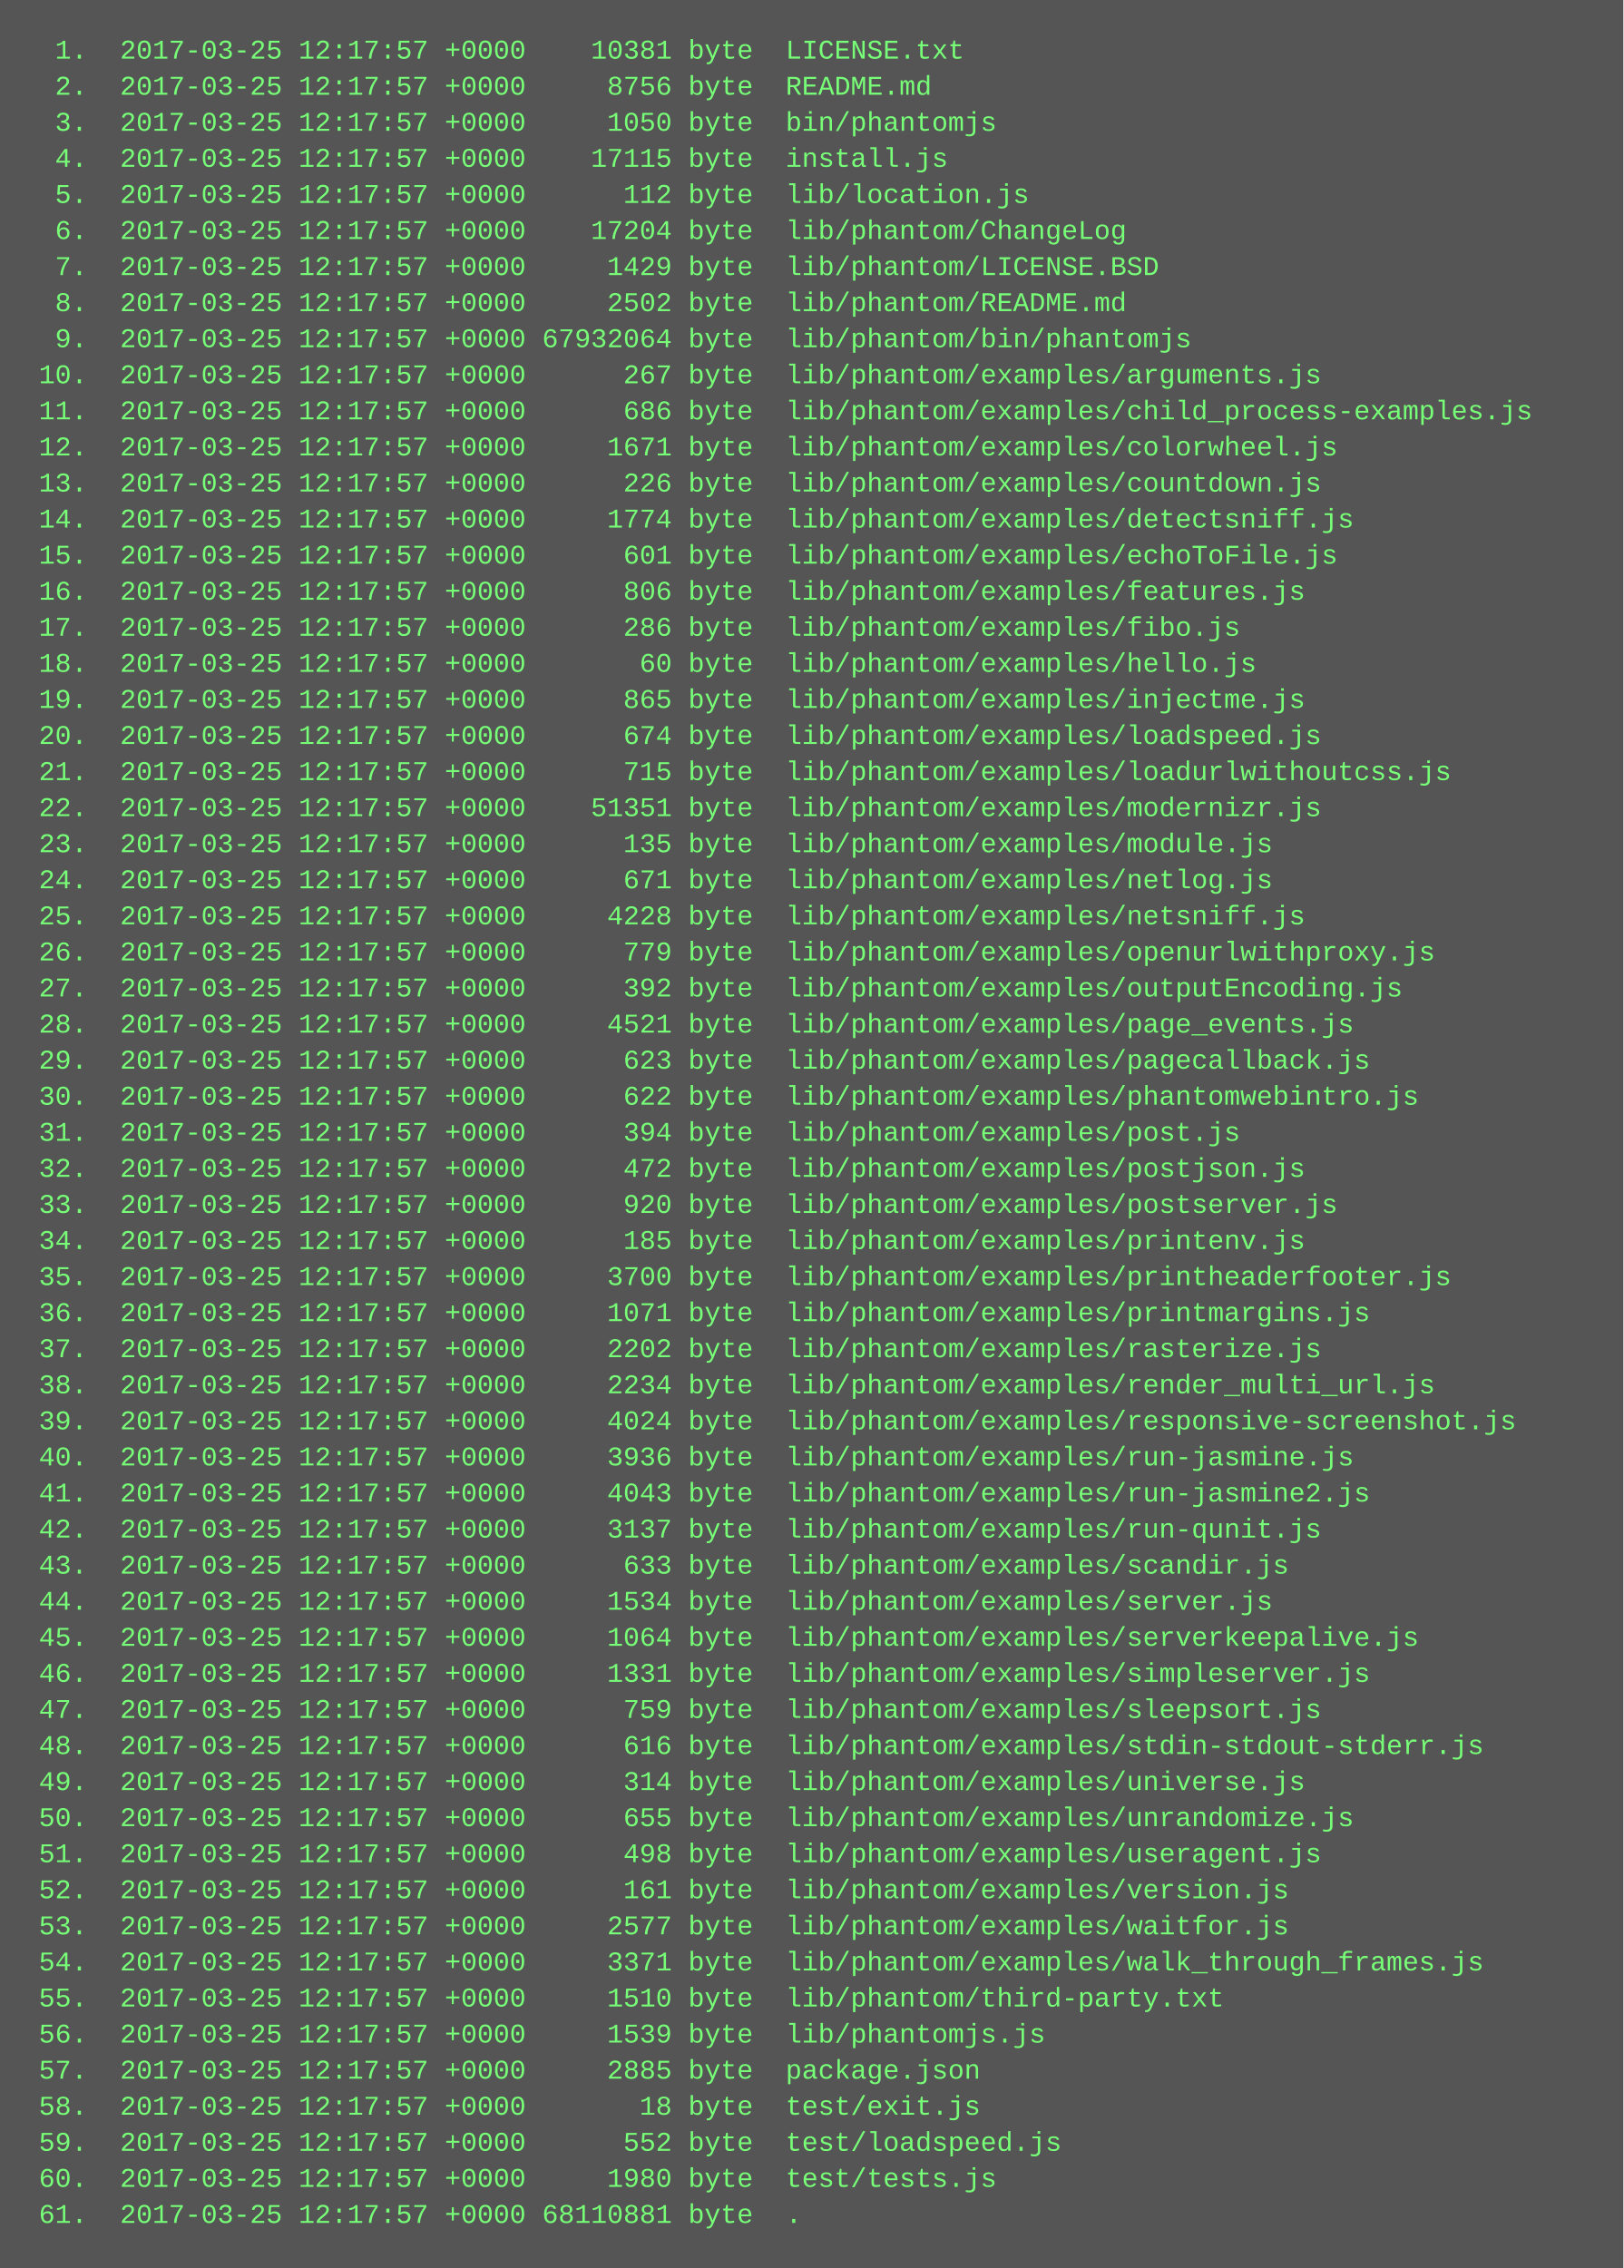
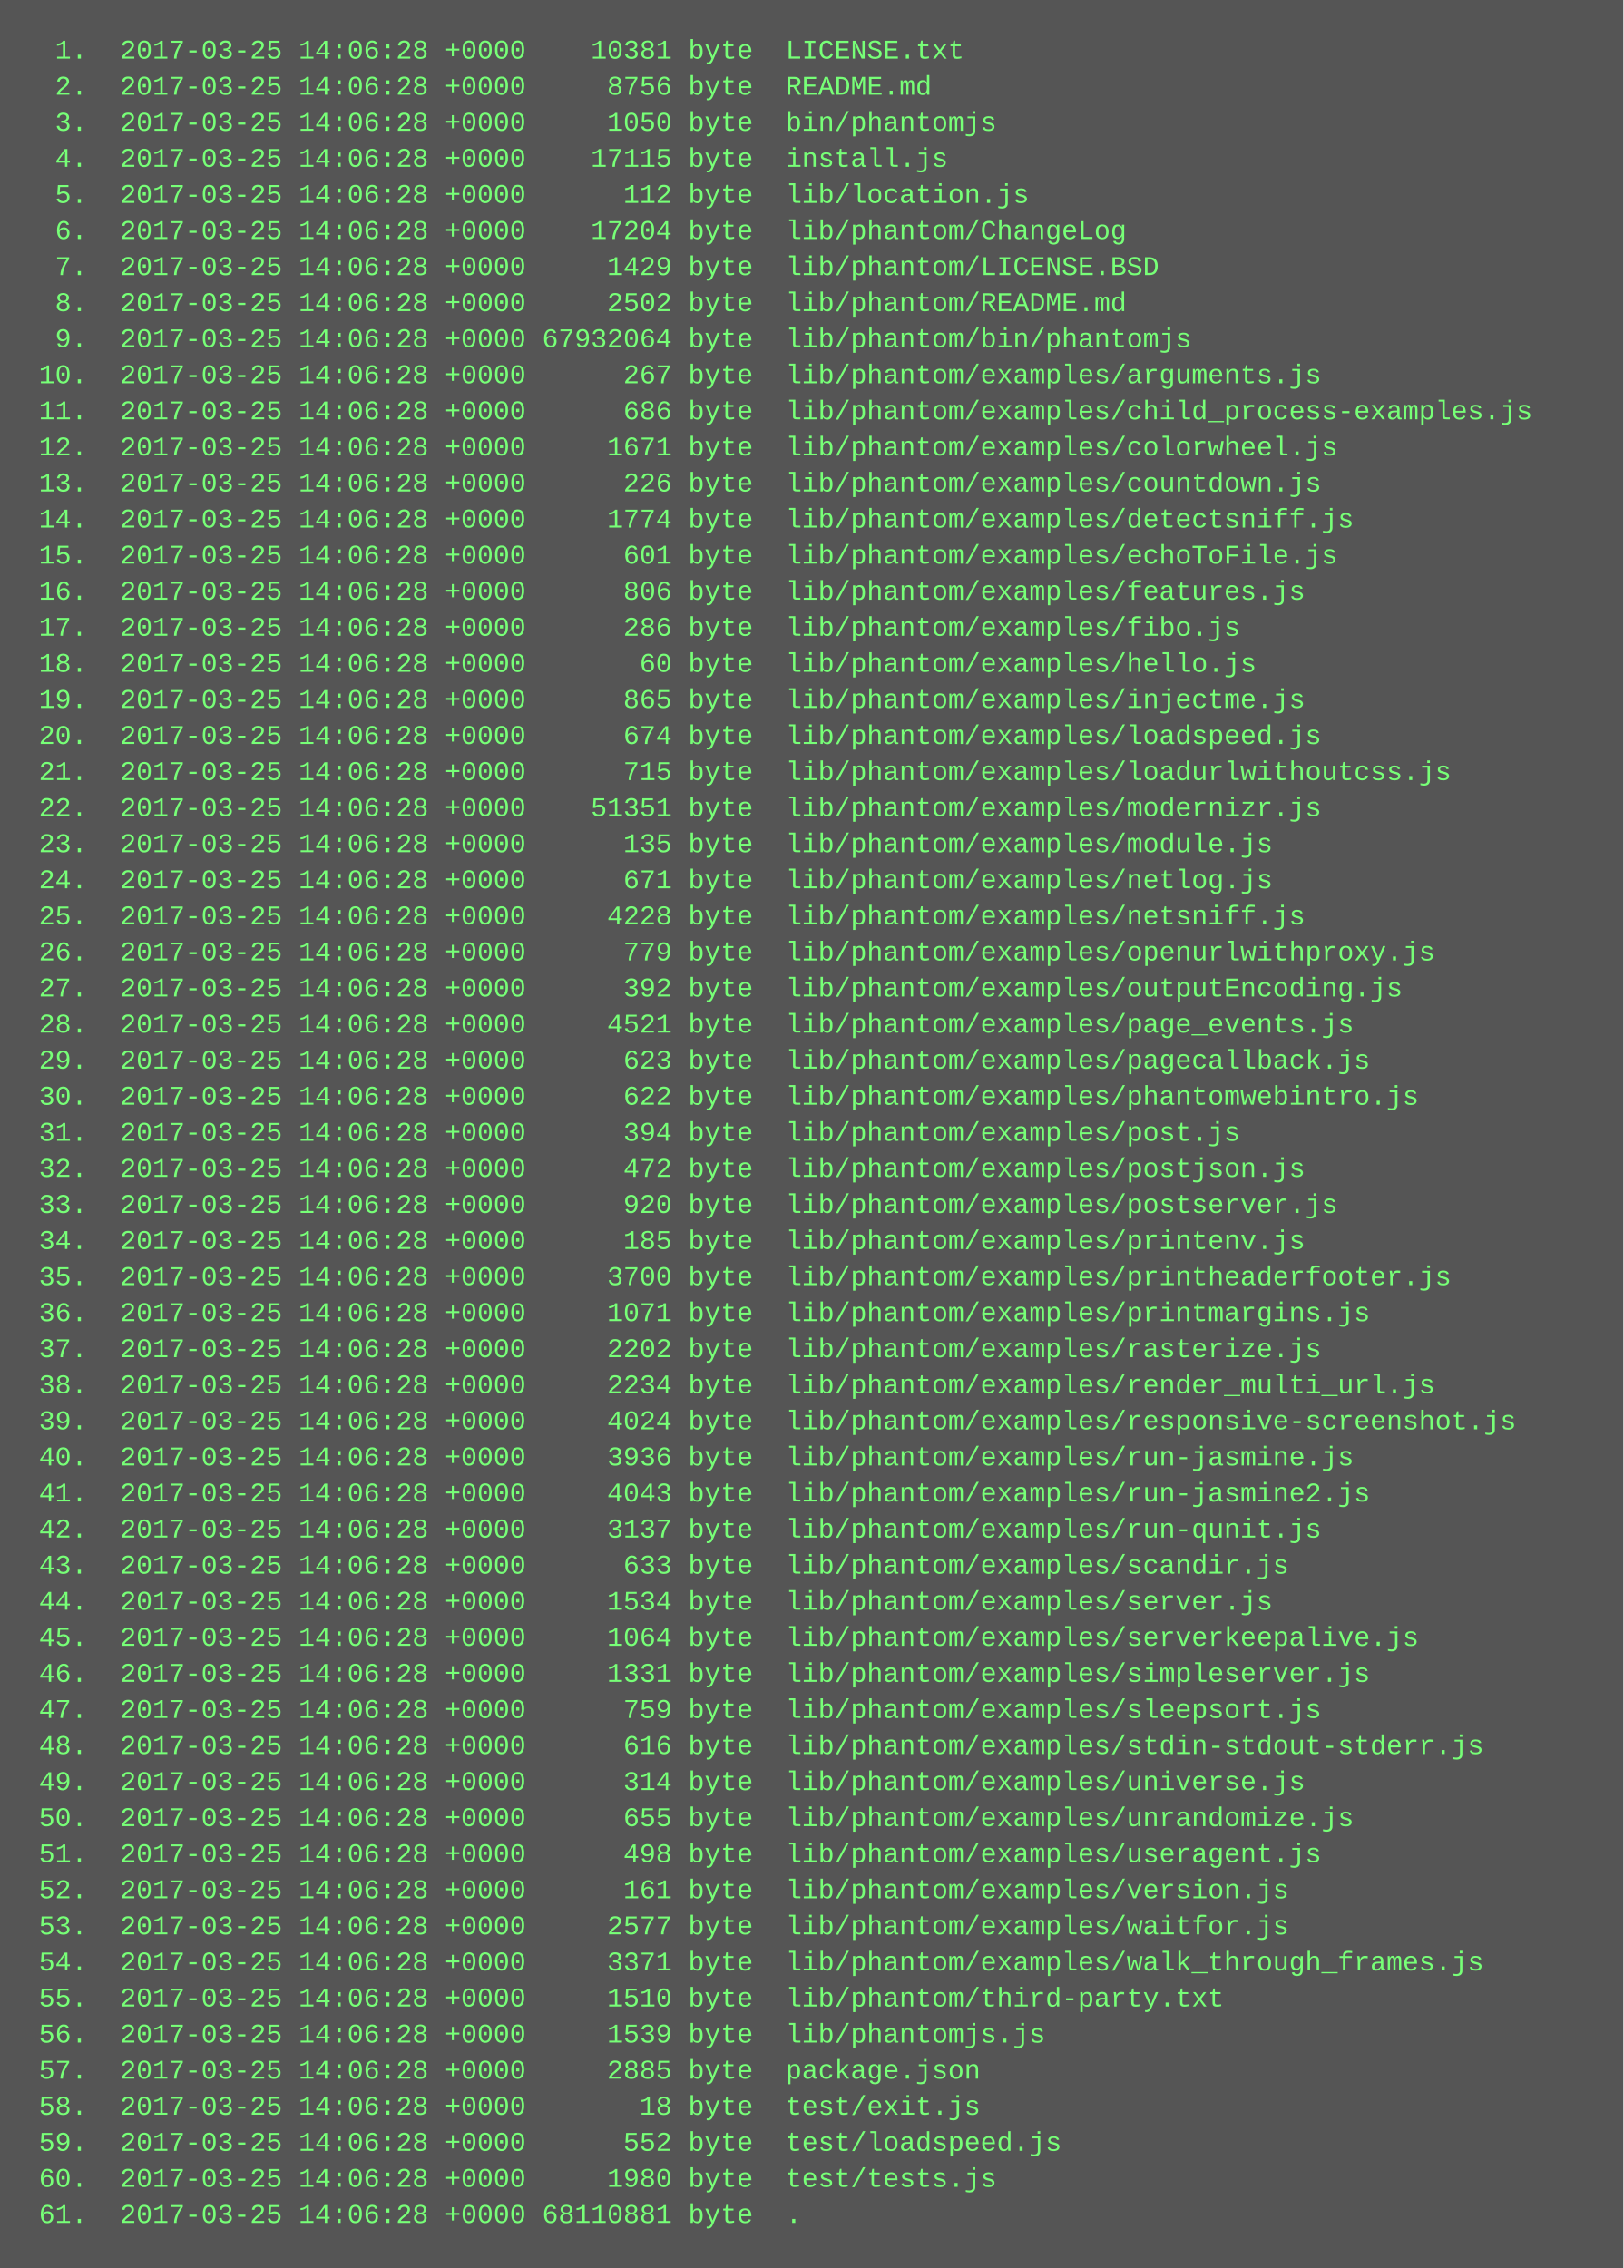
<svg xmlns="http://www.w3.org/2000/svg" height="1006" width="720">
  <rect height="1006" fill="#555" width="720" />
  <text fill="#7f7" font-family="Courier New" font-size="12" xml:space="preserve">
-     <tspan x="10" y="26">  1.  2017-03-25 12:17:57 +0000    10381 byte  LICENSE.txt</tspan>
-     <tspan x="10" y="42">  2.  2017-03-25 12:17:57 +0000     8756 byte  README.md</tspan>
-     <tspan x="10" y="58">  3.  2017-03-25 12:17:57 +0000     1050 byte  bin/phantomjs</tspan>
-     <tspan x="10" y="74">  4.  2017-03-25 12:17:57 +0000    17115 byte  install.js</tspan>
-     <tspan x="10" y="90">  5.  2017-03-25 12:17:57 +0000      112 byte  lib/location.js</tspan>
-     <tspan x="10" y="106">  6.  2017-03-25 12:17:57 +0000    17204 byte  lib/phantom/ChangeLog</tspan>
-     <tspan x="10" y="122">  7.  2017-03-25 12:17:57 +0000     1429 byte  lib/phantom/LICENSE.BSD</tspan>
-     <tspan x="10" y="138">  8.  2017-03-25 12:17:57 +0000     2502 byte  lib/phantom/README.md</tspan>
-     <tspan x="10" y="154">  9.  2017-03-25 12:17:57 +0000 67932064 byte  lib/phantom/bin/phantomjs</tspan>
-     <tspan x="10" y="170"> 10.  2017-03-25 12:17:57 +0000      267 byte  lib/phantom/examples/arguments.js</tspan>
-     <tspan x="10" y="186"> 11.  2017-03-25 12:17:57 +0000      686 byte  lib/phantom/examples/child_process-examples.js</tspan>
-     <tspan x="10" y="202"> 12.  2017-03-25 12:17:57 +0000     1671 byte  lib/phantom/examples/colorwheel.js</tspan>
-     <tspan x="10" y="218"> 13.  2017-03-25 12:17:57 +0000      226 byte  lib/phantom/examples/countdown.js</tspan>
-     <tspan x="10" y="234"> 14.  2017-03-25 12:17:57 +0000     1774 byte  lib/phantom/examples/detectsniff.js</tspan>
-     <tspan x="10" y="250"> 15.  2017-03-25 12:17:57 +0000      601 byte  lib/phantom/examples/echoToFile.js</tspan>
-     <tspan x="10" y="266"> 16.  2017-03-25 12:17:57 +0000      806 byte  lib/phantom/examples/features.js</tspan>
-     <tspan x="10" y="282"> 17.  2017-03-25 12:17:57 +0000      286 byte  lib/phantom/examples/fibo.js</tspan>
-     <tspan x="10" y="298"> 18.  2017-03-25 12:17:57 +0000       60 byte  lib/phantom/examples/hello.js</tspan>
-     <tspan x="10" y="314"> 19.  2017-03-25 12:17:57 +0000      865 byte  lib/phantom/examples/injectme.js</tspan>
-     <tspan x="10" y="330"> 20.  2017-03-25 12:17:57 +0000      674 byte  lib/phantom/examples/loadspeed.js</tspan>
-     <tspan x="10" y="346"> 21.  2017-03-25 12:17:57 +0000      715 byte  lib/phantom/examples/loadurlwithoutcss.js</tspan>
-     <tspan x="10" y="362"> 22.  2017-03-25 12:17:57 +0000    51351 byte  lib/phantom/examples/modernizr.js</tspan>
-     <tspan x="10" y="378"> 23.  2017-03-25 12:17:57 +0000      135 byte  lib/phantom/examples/module.js</tspan>
-     <tspan x="10" y="394"> 24.  2017-03-25 12:17:57 +0000      671 byte  lib/phantom/examples/netlog.js</tspan>
-     <tspan x="10" y="410"> 25.  2017-03-25 12:17:57 +0000     4228 byte  lib/phantom/examples/netsniff.js</tspan>
-     <tspan x="10" y="426"> 26.  2017-03-25 12:17:57 +0000      779 byte  lib/phantom/examples/openurlwithproxy.js</tspan>
-     <tspan x="10" y="442"> 27.  2017-03-25 12:17:57 +0000      392 byte  lib/phantom/examples/outputEncoding.js</tspan>
-     <tspan x="10" y="458"> 28.  2017-03-25 12:17:57 +0000     4521 byte  lib/phantom/examples/page_events.js</tspan>
-     <tspan x="10" y="474"> 29.  2017-03-25 12:17:57 +0000      623 byte  lib/phantom/examples/pagecallback.js</tspan>
-     <tspan x="10" y="490"> 30.  2017-03-25 12:17:57 +0000      622 byte  lib/phantom/examples/phantomwebintro.js</tspan>
-     <tspan x="10" y="506"> 31.  2017-03-25 12:17:57 +0000      394 byte  lib/phantom/examples/post.js</tspan>
-     <tspan x="10" y="522"> 32.  2017-03-25 12:17:57 +0000      472 byte  lib/phantom/examples/postjson.js</tspan>
-     <tspan x="10" y="538"> 33.  2017-03-25 12:17:57 +0000      920 byte  lib/phantom/examples/postserver.js</tspan>
-     <tspan x="10" y="554"> 34.  2017-03-25 12:17:57 +0000      185 byte  lib/phantom/examples/printenv.js</tspan>
-     <tspan x="10" y="570"> 35.  2017-03-25 12:17:57 +0000     3700 byte  lib/phantom/examples/printheaderfooter.js</tspan>
-     <tspan x="10" y="586"> 36.  2017-03-25 12:17:57 +0000     1071 byte  lib/phantom/examples/printmargins.js</tspan>
-     <tspan x="10" y="602"> 37.  2017-03-25 12:17:57 +0000     2202 byte  lib/phantom/examples/rasterize.js</tspan>
-     <tspan x="10" y="618"> 38.  2017-03-25 12:17:57 +0000     2234 byte  lib/phantom/examples/render_multi_url.js</tspan>
-     <tspan x="10" y="634"> 39.  2017-03-25 12:17:57 +0000     4024 byte  lib/phantom/examples/responsive-screenshot.js</tspan>
-     <tspan x="10" y="650"> 40.  2017-03-25 12:17:57 +0000     3936 byte  lib/phantom/examples/run-jasmine.js</tspan>
-     <tspan x="10" y="666"> 41.  2017-03-25 12:17:57 +0000     4043 byte  lib/phantom/examples/run-jasmine2.js</tspan>
-     <tspan x="10" y="682"> 42.  2017-03-25 12:17:57 +0000     3137 byte  lib/phantom/examples/run-qunit.js</tspan>
-     <tspan x="10" y="698"> 43.  2017-03-25 12:17:57 +0000      633 byte  lib/phantom/examples/scandir.js</tspan>
-     <tspan x="10" y="714"> 44.  2017-03-25 12:17:57 +0000     1534 byte  lib/phantom/examples/server.js</tspan>
-     <tspan x="10" y="730"> 45.  2017-03-25 12:17:57 +0000     1064 byte  lib/phantom/examples/serverkeepalive.js</tspan>
-     <tspan x="10" y="746"> 46.  2017-03-25 12:17:57 +0000     1331 byte  lib/phantom/examples/simpleserver.js</tspan>
-     <tspan x="10" y="762"> 47.  2017-03-25 12:17:57 +0000      759 byte  lib/phantom/examples/sleepsort.js</tspan>
-     <tspan x="10" y="778"> 48.  2017-03-25 12:17:57 +0000      616 byte  lib/phantom/examples/stdin-stdout-stderr.js</tspan>
-     <tspan x="10" y="794"> 49.  2017-03-25 12:17:57 +0000      314 byte  lib/phantom/examples/universe.js</tspan>
-     <tspan x="10" y="810"> 50.  2017-03-25 12:17:57 +0000      655 byte  lib/phantom/examples/unrandomize.js</tspan>
-     <tspan x="10" y="826"> 51.  2017-03-25 12:17:57 +0000      498 byte  lib/phantom/examples/useragent.js</tspan>
-     <tspan x="10" y="842"> 52.  2017-03-25 12:17:57 +0000      161 byte  lib/phantom/examples/version.js</tspan>
-     <tspan x="10" y="858"> 53.  2017-03-25 12:17:57 +0000     2577 byte  lib/phantom/examples/waitfor.js</tspan>
-     <tspan x="10" y="874"> 54.  2017-03-25 12:17:57 +0000     3371 byte  lib/phantom/examples/walk_through_frames.js</tspan>
-     <tspan x="10" y="890"> 55.  2017-03-25 12:17:57 +0000     1510 byte  lib/phantom/third-party.txt</tspan>
-     <tspan x="10" y="906"> 56.  2017-03-25 12:17:57 +0000     1539 byte  lib/phantomjs.js</tspan>
-     <tspan x="10" y="922"> 57.  2017-03-25 12:17:57 +0000     2885 byte  package.json</tspan>
-     <tspan x="10" y="938"> 58.  2017-03-25 12:17:57 +0000       18 byte  test/exit.js</tspan>
-     <tspan x="10" y="954"> 59.  2017-03-25 12:17:57 +0000      552 byte  test/loadspeed.js</tspan>
-     <tspan x="10" y="970"> 60.  2017-03-25 12:17:57 +0000     1980 byte  test/tests.js</tspan>
-     <tspan x="10" y="986"> 61.  2017-03-25 12:17:57 +0000 68110881 byte  .</tspan>
+     <tspan x="10" y="26">  1.  2017-03-25 14:06:28 +0000    10381 byte  LICENSE.txt</tspan>
+     <tspan x="10" y="42">  2.  2017-03-25 14:06:28 +0000     8756 byte  README.md</tspan>
+     <tspan x="10" y="58">  3.  2017-03-25 14:06:28 +0000     1050 byte  bin/phantomjs</tspan>
+     <tspan x="10" y="74">  4.  2017-03-25 14:06:28 +0000    17115 byte  install.js</tspan>
+     <tspan x="10" y="90">  5.  2017-03-25 14:06:28 +0000      112 byte  lib/location.js</tspan>
+     <tspan x="10" y="106">  6.  2017-03-25 14:06:28 +0000    17204 byte  lib/phantom/ChangeLog</tspan>
+     <tspan x="10" y="122">  7.  2017-03-25 14:06:28 +0000     1429 byte  lib/phantom/LICENSE.BSD</tspan>
+     <tspan x="10" y="138">  8.  2017-03-25 14:06:28 +0000     2502 byte  lib/phantom/README.md</tspan>
+     <tspan x="10" y="154">  9.  2017-03-25 14:06:28 +0000 67932064 byte  lib/phantom/bin/phantomjs</tspan>
+     <tspan x="10" y="170"> 10.  2017-03-25 14:06:28 +0000      267 byte  lib/phantom/examples/arguments.js</tspan>
+     <tspan x="10" y="186"> 11.  2017-03-25 14:06:28 +0000      686 byte  lib/phantom/examples/child_process-examples.js</tspan>
+     <tspan x="10" y="202"> 12.  2017-03-25 14:06:28 +0000     1671 byte  lib/phantom/examples/colorwheel.js</tspan>
+     <tspan x="10" y="218"> 13.  2017-03-25 14:06:28 +0000      226 byte  lib/phantom/examples/countdown.js</tspan>
+     <tspan x="10" y="234"> 14.  2017-03-25 14:06:28 +0000     1774 byte  lib/phantom/examples/detectsniff.js</tspan>
+     <tspan x="10" y="250"> 15.  2017-03-25 14:06:28 +0000      601 byte  lib/phantom/examples/echoToFile.js</tspan>
+     <tspan x="10" y="266"> 16.  2017-03-25 14:06:28 +0000      806 byte  lib/phantom/examples/features.js</tspan>
+     <tspan x="10" y="282"> 17.  2017-03-25 14:06:28 +0000      286 byte  lib/phantom/examples/fibo.js</tspan>
+     <tspan x="10" y="298"> 18.  2017-03-25 14:06:28 +0000       60 byte  lib/phantom/examples/hello.js</tspan>
+     <tspan x="10" y="314"> 19.  2017-03-25 14:06:28 +0000      865 byte  lib/phantom/examples/injectme.js</tspan>
+     <tspan x="10" y="330"> 20.  2017-03-25 14:06:28 +0000      674 byte  lib/phantom/examples/loadspeed.js</tspan>
+     <tspan x="10" y="346"> 21.  2017-03-25 14:06:28 +0000      715 byte  lib/phantom/examples/loadurlwithoutcss.js</tspan>
+     <tspan x="10" y="362"> 22.  2017-03-25 14:06:28 +0000    51351 byte  lib/phantom/examples/modernizr.js</tspan>
+     <tspan x="10" y="378"> 23.  2017-03-25 14:06:28 +0000      135 byte  lib/phantom/examples/module.js</tspan>
+     <tspan x="10" y="394"> 24.  2017-03-25 14:06:28 +0000      671 byte  lib/phantom/examples/netlog.js</tspan>
+     <tspan x="10" y="410"> 25.  2017-03-25 14:06:28 +0000     4228 byte  lib/phantom/examples/netsniff.js</tspan>
+     <tspan x="10" y="426"> 26.  2017-03-25 14:06:28 +0000      779 byte  lib/phantom/examples/openurlwithproxy.js</tspan>
+     <tspan x="10" y="442"> 27.  2017-03-25 14:06:28 +0000      392 byte  lib/phantom/examples/outputEncoding.js</tspan>
+     <tspan x="10" y="458"> 28.  2017-03-25 14:06:28 +0000     4521 byte  lib/phantom/examples/page_events.js</tspan>
+     <tspan x="10" y="474"> 29.  2017-03-25 14:06:28 +0000      623 byte  lib/phantom/examples/pagecallback.js</tspan>
+     <tspan x="10" y="490"> 30.  2017-03-25 14:06:28 +0000      622 byte  lib/phantom/examples/phantomwebintro.js</tspan>
+     <tspan x="10" y="506"> 31.  2017-03-25 14:06:28 +0000      394 byte  lib/phantom/examples/post.js</tspan>
+     <tspan x="10" y="522"> 32.  2017-03-25 14:06:28 +0000      472 byte  lib/phantom/examples/postjson.js</tspan>
+     <tspan x="10" y="538"> 33.  2017-03-25 14:06:28 +0000      920 byte  lib/phantom/examples/postserver.js</tspan>
+     <tspan x="10" y="554"> 34.  2017-03-25 14:06:28 +0000      185 byte  lib/phantom/examples/printenv.js</tspan>
+     <tspan x="10" y="570"> 35.  2017-03-25 14:06:28 +0000     3700 byte  lib/phantom/examples/printheaderfooter.js</tspan>
+     <tspan x="10" y="586"> 36.  2017-03-25 14:06:28 +0000     1071 byte  lib/phantom/examples/printmargins.js</tspan>
+     <tspan x="10" y="602"> 37.  2017-03-25 14:06:28 +0000     2202 byte  lib/phantom/examples/rasterize.js</tspan>
+     <tspan x="10" y="618"> 38.  2017-03-25 14:06:28 +0000     2234 byte  lib/phantom/examples/render_multi_url.js</tspan>
+     <tspan x="10" y="634"> 39.  2017-03-25 14:06:28 +0000     4024 byte  lib/phantom/examples/responsive-screenshot.js</tspan>
+     <tspan x="10" y="650"> 40.  2017-03-25 14:06:28 +0000     3936 byte  lib/phantom/examples/run-jasmine.js</tspan>
+     <tspan x="10" y="666"> 41.  2017-03-25 14:06:28 +0000     4043 byte  lib/phantom/examples/run-jasmine2.js</tspan>
+     <tspan x="10" y="682"> 42.  2017-03-25 14:06:28 +0000     3137 byte  lib/phantom/examples/run-qunit.js</tspan>
+     <tspan x="10" y="698"> 43.  2017-03-25 14:06:28 +0000      633 byte  lib/phantom/examples/scandir.js</tspan>
+     <tspan x="10" y="714"> 44.  2017-03-25 14:06:28 +0000     1534 byte  lib/phantom/examples/server.js</tspan>
+     <tspan x="10" y="730"> 45.  2017-03-25 14:06:28 +0000     1064 byte  lib/phantom/examples/serverkeepalive.js</tspan>
+     <tspan x="10" y="746"> 46.  2017-03-25 14:06:28 +0000     1331 byte  lib/phantom/examples/simpleserver.js</tspan>
+     <tspan x="10" y="762"> 47.  2017-03-25 14:06:28 +0000      759 byte  lib/phantom/examples/sleepsort.js</tspan>
+     <tspan x="10" y="778"> 48.  2017-03-25 14:06:28 +0000      616 byte  lib/phantom/examples/stdin-stdout-stderr.js</tspan>
+     <tspan x="10" y="794"> 49.  2017-03-25 14:06:28 +0000      314 byte  lib/phantom/examples/universe.js</tspan>
+     <tspan x="10" y="810"> 50.  2017-03-25 14:06:28 +0000      655 byte  lib/phantom/examples/unrandomize.js</tspan>
+     <tspan x="10" y="826"> 51.  2017-03-25 14:06:28 +0000      498 byte  lib/phantom/examples/useragent.js</tspan>
+     <tspan x="10" y="842"> 52.  2017-03-25 14:06:28 +0000      161 byte  lib/phantom/examples/version.js</tspan>
+     <tspan x="10" y="858"> 53.  2017-03-25 14:06:28 +0000     2577 byte  lib/phantom/examples/waitfor.js</tspan>
+     <tspan x="10" y="874"> 54.  2017-03-25 14:06:28 +0000     3371 byte  lib/phantom/examples/walk_through_frames.js</tspan>
+     <tspan x="10" y="890"> 55.  2017-03-25 14:06:28 +0000     1510 byte  lib/phantom/third-party.txt</tspan>
+     <tspan x="10" y="906"> 56.  2017-03-25 14:06:28 +0000     1539 byte  lib/phantomjs.js</tspan>
+     <tspan x="10" y="922"> 57.  2017-03-25 14:06:28 +0000     2885 byte  package.json</tspan>
+     <tspan x="10" y="938"> 58.  2017-03-25 14:06:28 +0000       18 byte  test/exit.js</tspan>
+     <tspan x="10" y="954"> 59.  2017-03-25 14:06:28 +0000      552 byte  test/loadspeed.js</tspan>
+     <tspan x="10" y="970"> 60.  2017-03-25 14:06:28 +0000     1980 byte  test/tests.js</tspan>
+     <tspan x="10" y="986"> 61.  2017-03-25 14:06:28 +0000 68110881 byte  .</tspan>
  </text>
</svg>
